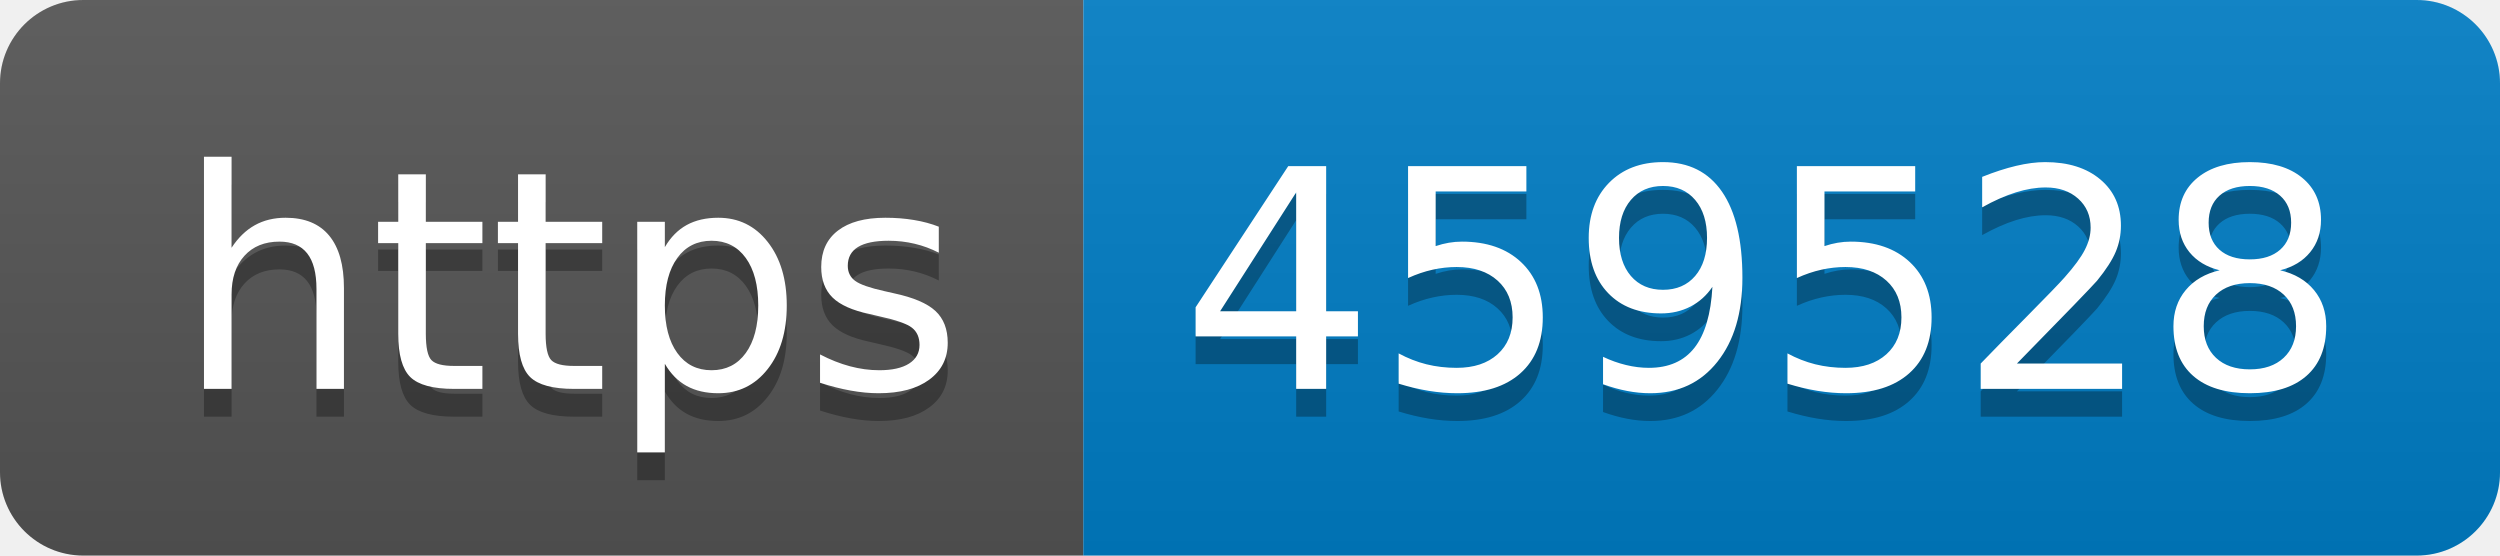
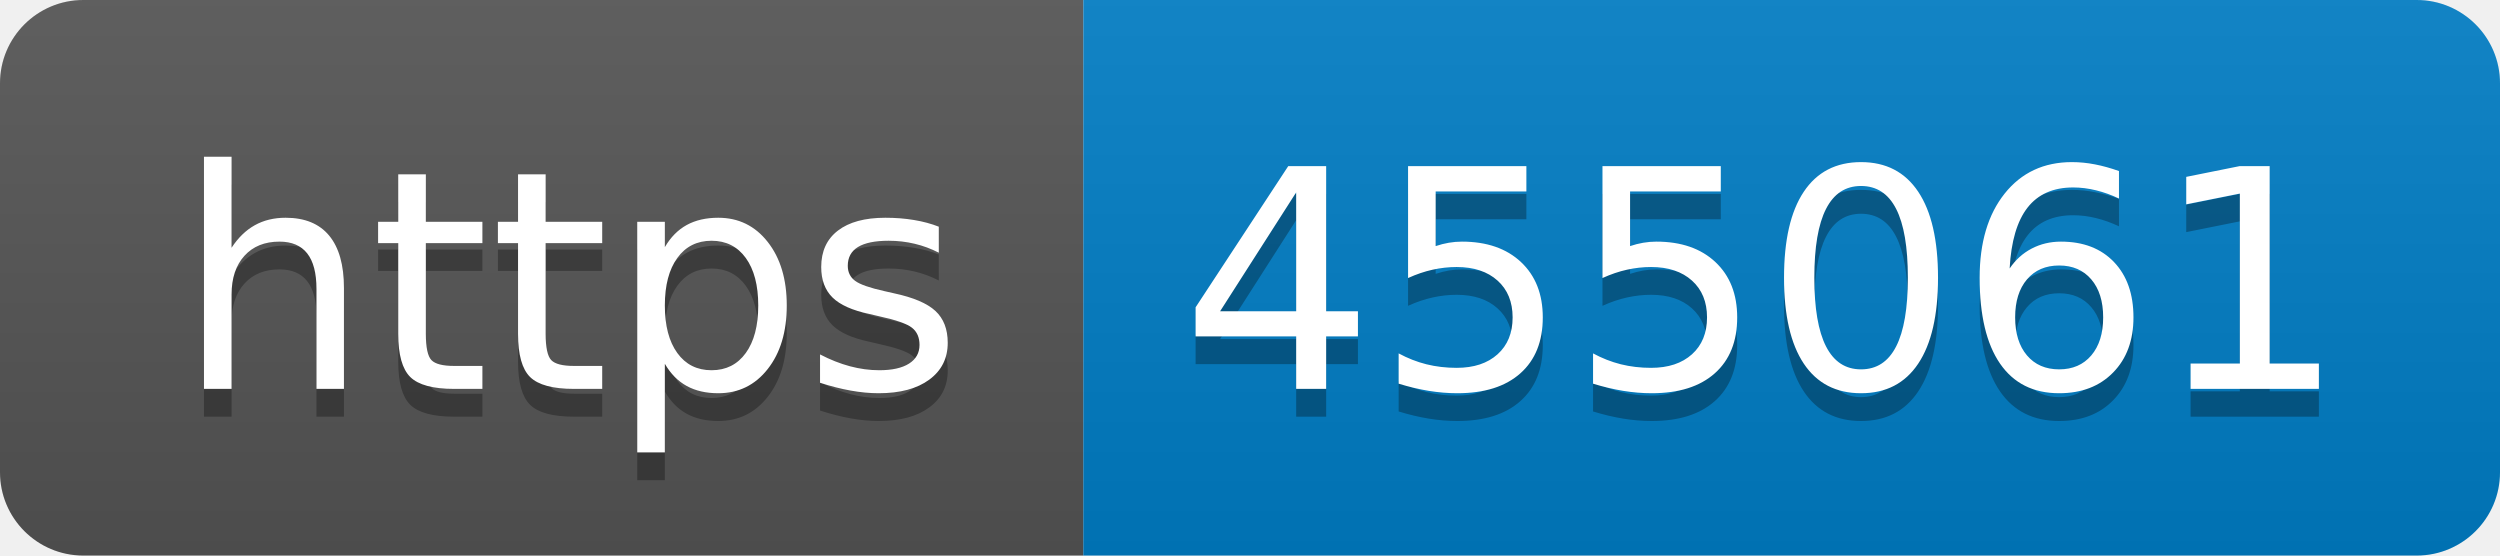
- <svg xmlns="http://www.w3.org/2000/svg" width="90" height="20" role="img" aria-label="https: 459528">
+ <svg xmlns="http://www.w3.org/2000/svg" width="90" height="20" role="img" aria-label="https: 455061">
  <linearGradient id="s" x2="0" y2="100%">
    <stop offset="0" stop-color="#bbb" stop-opacity=".1" />
    <stop offset="1" stop-opacity=".1" />
  </linearGradient>
  <clipPath id="r">
    <rect width="90" height="20" rx="3" fill="#fff" />
  </clipPath>
  <g clip-path="url(#r)">
    <rect width="39" height="20" fill="#555" />
    <rect x="39" width="51" height="20" fill="#007ec6" />
    <rect width="90" height="20" fill="url(#s)" />
  </g>
  <g fill="#fff" text-anchor="middle" font-family="Verdana,Geneva,DejaVu Sans,sans-serif" text-rendering="geometricPrecision" font-size="110">
    <text aria-hidden="true" x="205" y="150" fill="#010101" fill-opacity=".3" transform="scale(.1)" textLength="290">https</text>
    <text x="205" y="140" transform="scale(.1)" fill="#fff" textLength="290">https</text>
-     <text aria-hidden="true" x="635" y="150" fill="#010101" fill-opacity=".3" transform="scale(.1)" textLength="410">459528</text>
-     <text x="635" y="140" transform="scale(.1)" fill="#fff" textLength="410">459528</text>
+     <text aria-hidden="true" x="635" y="150" fill="#010101" fill-opacity=".3" transform="scale(.1)" textLength="410">455061</text>
+     <text x="635" y="140" transform="scale(.1)" fill="#fff" textLength="410">455061</text>
  </g>
</svg>
